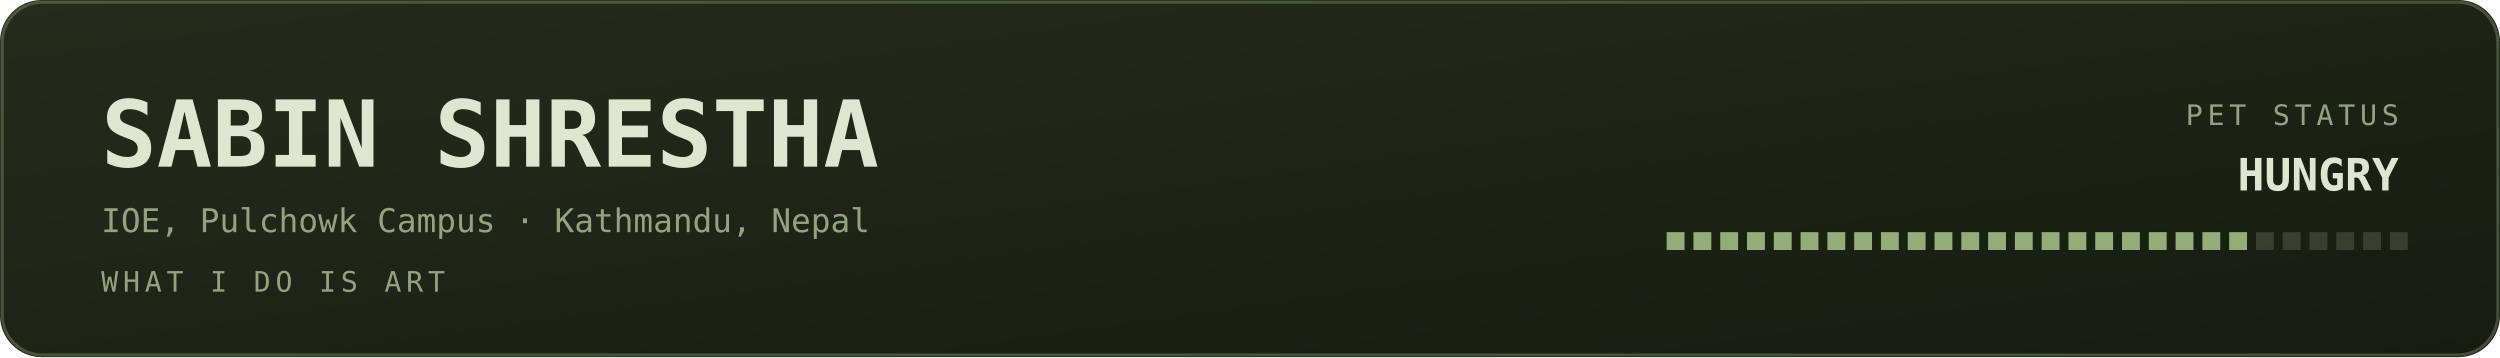
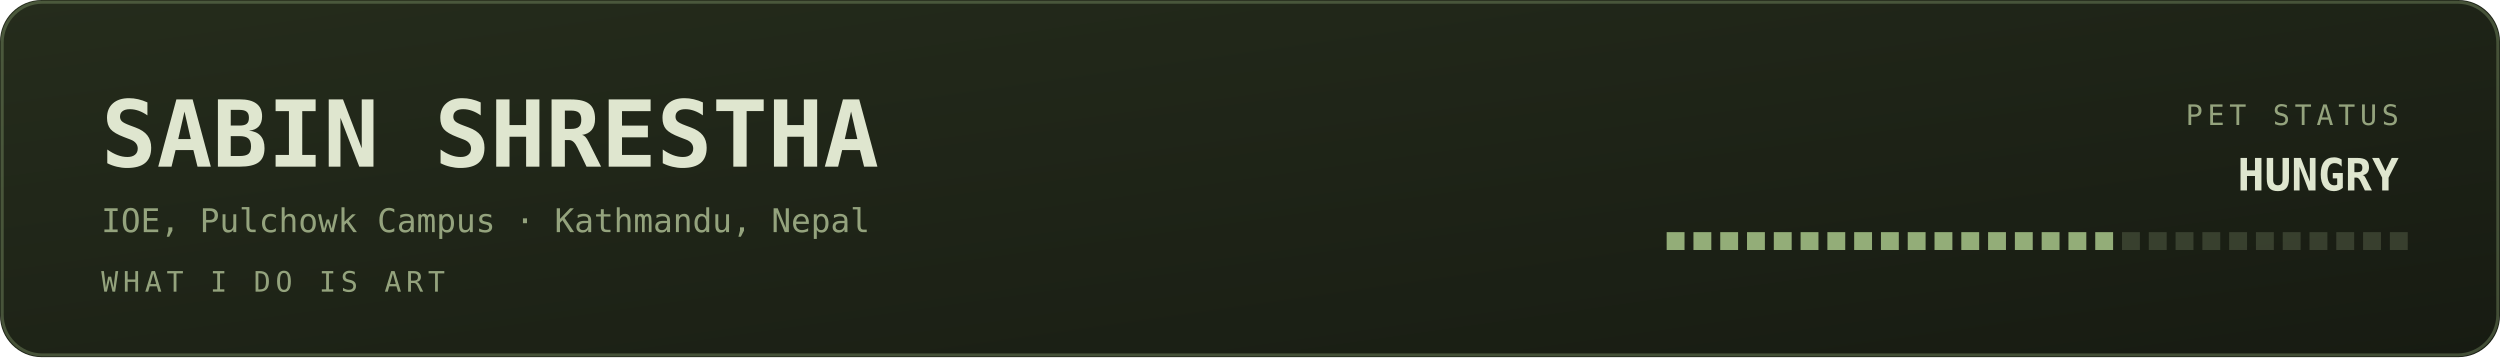
<svg xmlns="http://www.w3.org/2000/svg" viewBox="0 0 840 120" width="840" height="120" role="img" aria-labelledby="bant band">
  <defs>
    <linearGradient id="banbg" x1="0" y1="0" x2="1" y2="1">
      <stop offset="0" stop-color="#252c1c" />
      <stop offset="1" stop-color="#171b12" />
    </linearGradient>
  </defs>
  <style>
    .mono{font-family:ui-monospace,SFMono-Regular,Menlo,Consolas,"DejaVu Sans Mono",monospace}
    .lbl{font-size:9.5px;letter-spacing:1.6px;fill:#94a37d}
    .big{font-size:31px;font-weight:700;fill:#dfe6cf}
    .med{font-size:15px;font-weight:700;fill:#dfe6cf}
    .sm{font-size:11px;fill:#dfe6cf}
    .dim{font-size:11px;fill:#94a37d}
    
    .pulse{animation:pulse 3.4s ease-in-out infinite}
    @keyframes pulse{0%,100%{opacity:1}50%{opacity:.62}}
</style>
  <rect width="840" height="120" rx="14" fill="url(#banbg)" />
  <rect x="0.75" y="0.75" width="838.5" height="118.5" rx="13.5" fill="none" stroke="#93ad78" stroke-opacity="0.35" />
  <text class="mono big" x="34" y="56">SABIN SHRESTHA</text>
  <text class="mono dim" x="34" y="78">IOE, Pulchowk Campus · Kathmandu, Nepal</text>
  <text class="mono lbl" x="34" y="98">WHAT I DO IS ART</text>
  <text class="mono lbl" x="806" y="42" text-anchor="end">PET STATUS</text>
  <text class="mono med pulse" x="806" y="64" text-anchor="end" fill="#93ad78">HUNGRY</text>
  <rect x="560" y="78" width="6" height="6" fill="#93ad78" opacity="1" />
  <rect x="569" y="78" width="6" height="6" fill="#93ad78" opacity="1" />
  <rect x="578" y="78" width="6" height="6" fill="#93ad78" opacity="1" />
  <rect x="587" y="78" width="6" height="6" fill="#93ad78" opacity="1" />
  <rect x="596" y="78" width="6" height="6" fill="#93ad78" opacity="1" />
  <rect x="605" y="78" width="6" height="6" fill="#93ad78" opacity="1" />
  <rect x="614" y="78" width="6" height="6" fill="#93ad78" opacity="1" />
  <rect x="623" y="78" width="6" height="6" fill="#93ad78" opacity="1" />
  <rect x="632" y="78" width="6" height="6" fill="#93ad78" opacity="1" />
  <rect x="641" y="78" width="6" height="6" fill="#93ad78" opacity="1" />
  <rect x="650" y="78" width="6" height="6" fill="#93ad78" opacity="1" />
  <rect x="659" y="78" width="6" height="6" fill="#93ad78" opacity="1" />
  <rect x="668" y="78" width="6" height="6" fill="#93ad78" opacity="1" />
  <rect x="677" y="78" width="6" height="6" fill="#93ad78" opacity="1" />
  <rect x="686" y="78" width="6" height="6" fill="#93ad78" opacity="1" />
  <rect x="695" y="78" width="6" height="6" fill="#93ad78" opacity="1" />
  <rect x="704" y="78" width="6" height="6" fill="#93ad78" opacity="1" />
-   <rect x="713" y="78" width="6" height="6" fill="#93ad78" opacity="1" />
-   <rect x="722" y="78" width="6" height="6" fill="#93ad78" opacity="1" />
-   <rect x="731" y="78" width="6" height="6" fill="#93ad78" opacity="1" />
-   <rect x="740" y="78" width="6" height="6" fill="#93ad78" opacity="1" />
-   <rect x="749" y="78" width="6" height="6" fill="#93ad78" opacity="1" />
+   <rect x="713" y="78" width="6" height="6" fill="#94a37d" opacity="0.25" />
+   <rect x="722" y="78" width="6" height="6" fill="#94a37d" opacity="0.25" />
+   <rect x="731" y="78" width="6" height="6" fill="#94a37d" opacity="0.25" />
+   <rect x="740" y="78" width="6" height="6" fill="#94a37d" opacity="0.25" />
+   <rect x="749" y="78" width="6" height="6" fill="#94a37d" opacity="0.25" />
  <rect x="758" y="78" width="6" height="6" fill="#94a37d" opacity="0.25" />
  <rect x="767" y="78" width="6" height="6" fill="#94a37d" opacity="0.25" />
  <rect x="776" y="78" width="6" height="6" fill="#94a37d" opacity="0.25" />
  <rect x="785" y="78" width="6" height="6" fill="#94a37d" opacity="0.25" />
  <rect x="794" y="78" width="6" height="6" fill="#94a37d" opacity="0.25" />
  <rect x="803" y="78" width="6" height="6" fill="#94a37d" opacity="0.25" />
</svg>
